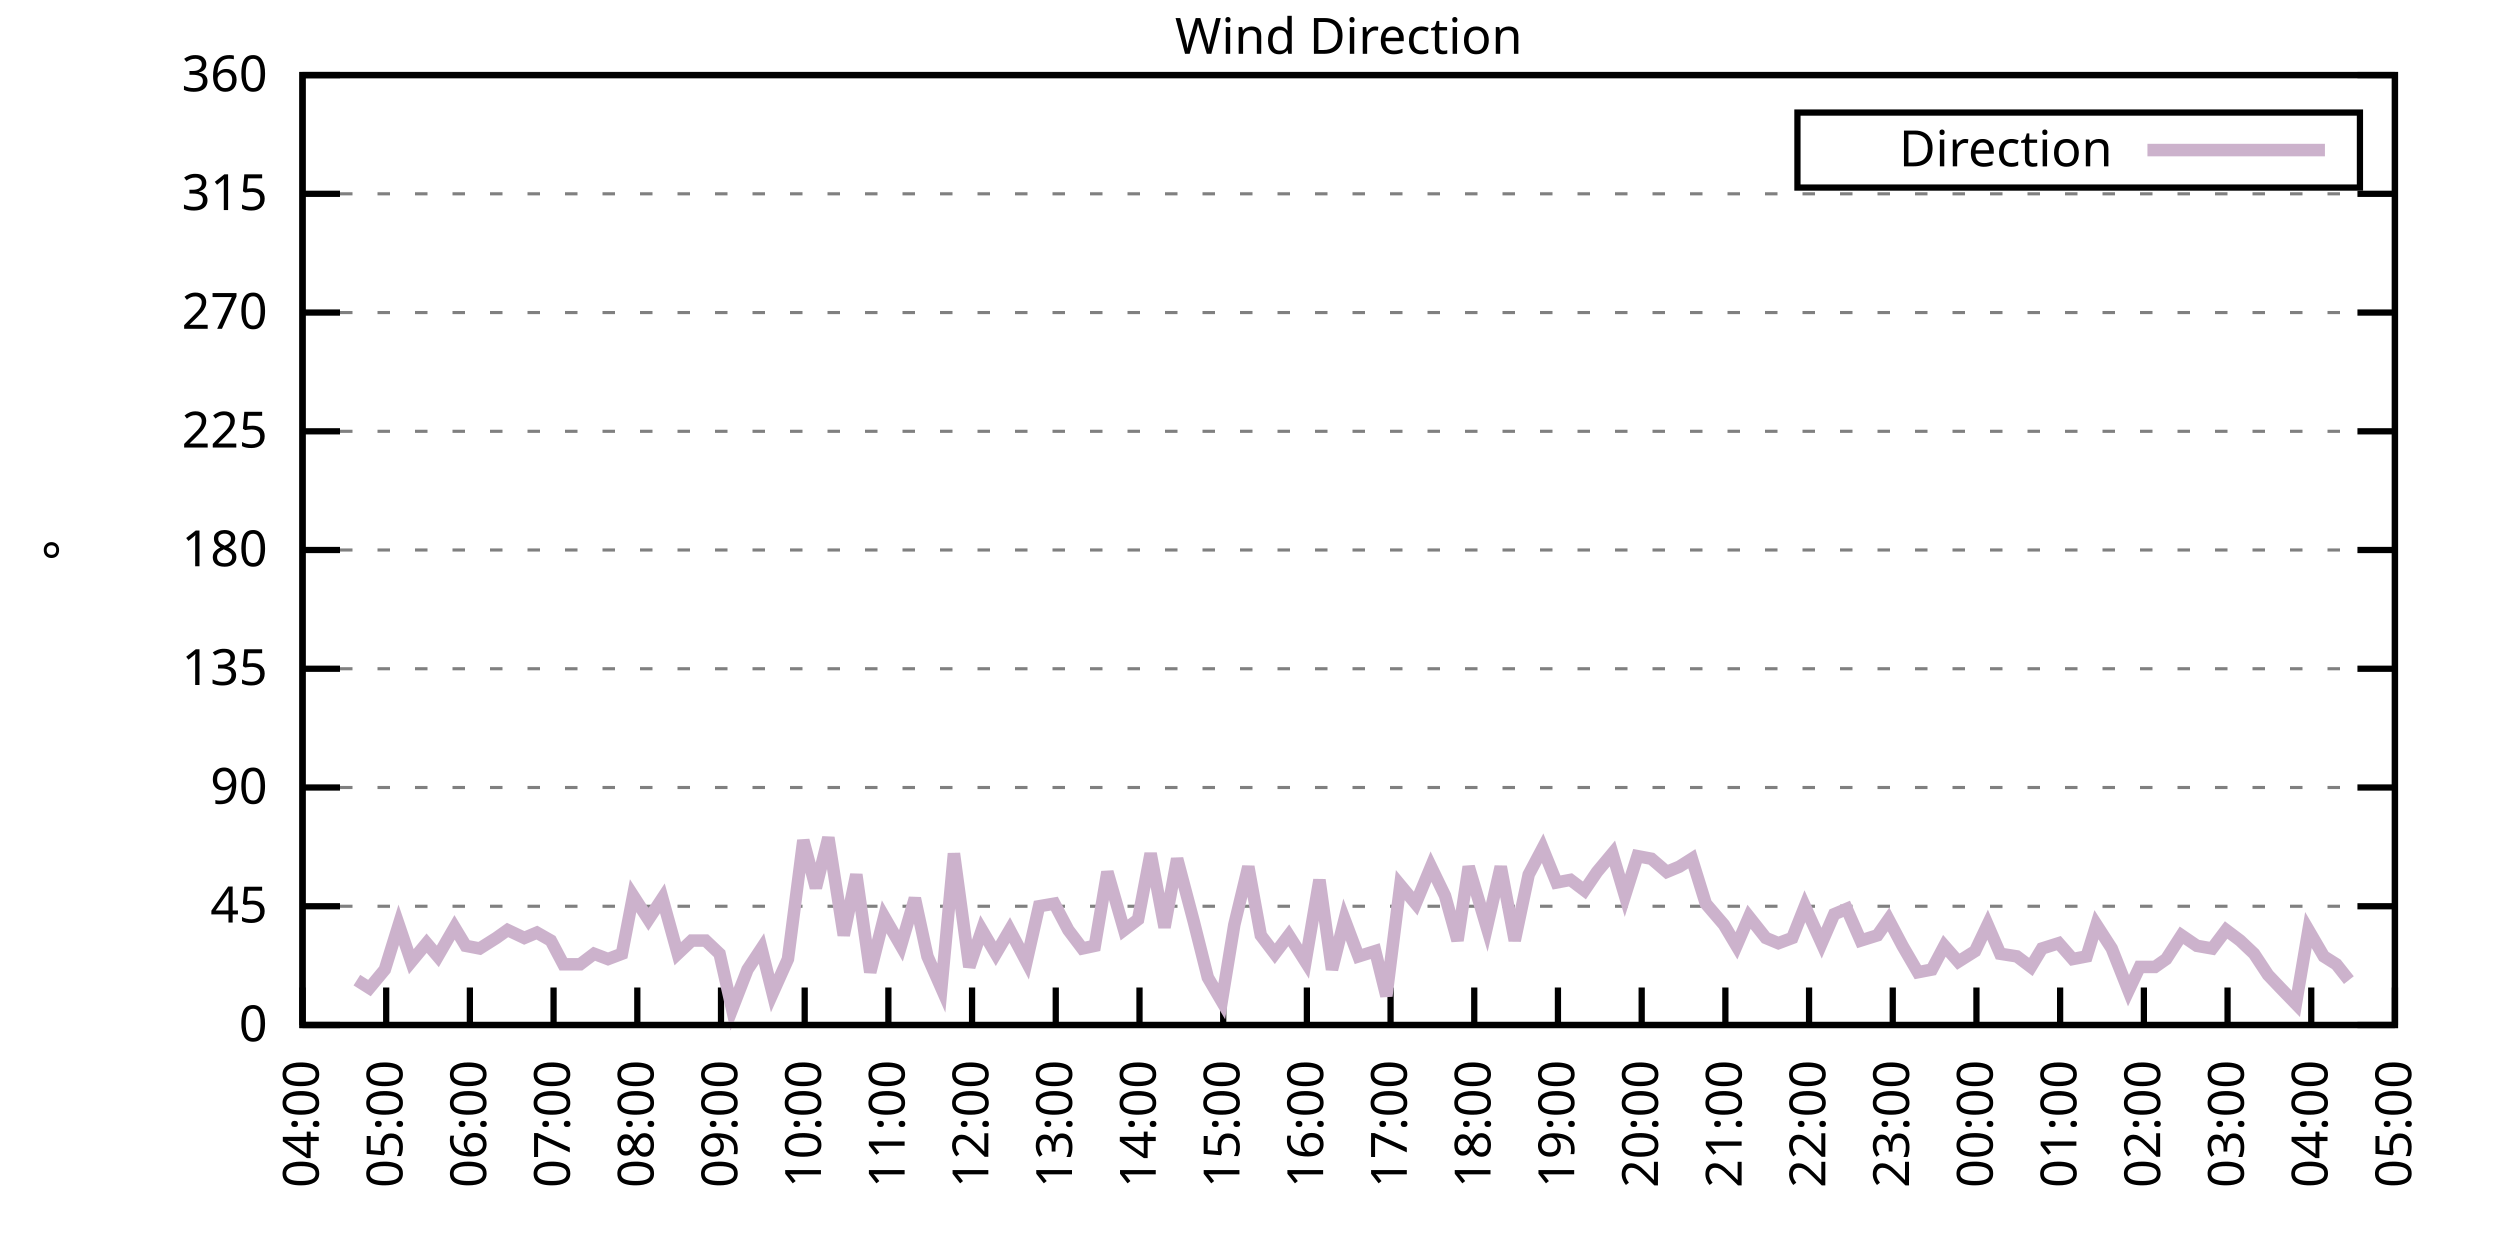
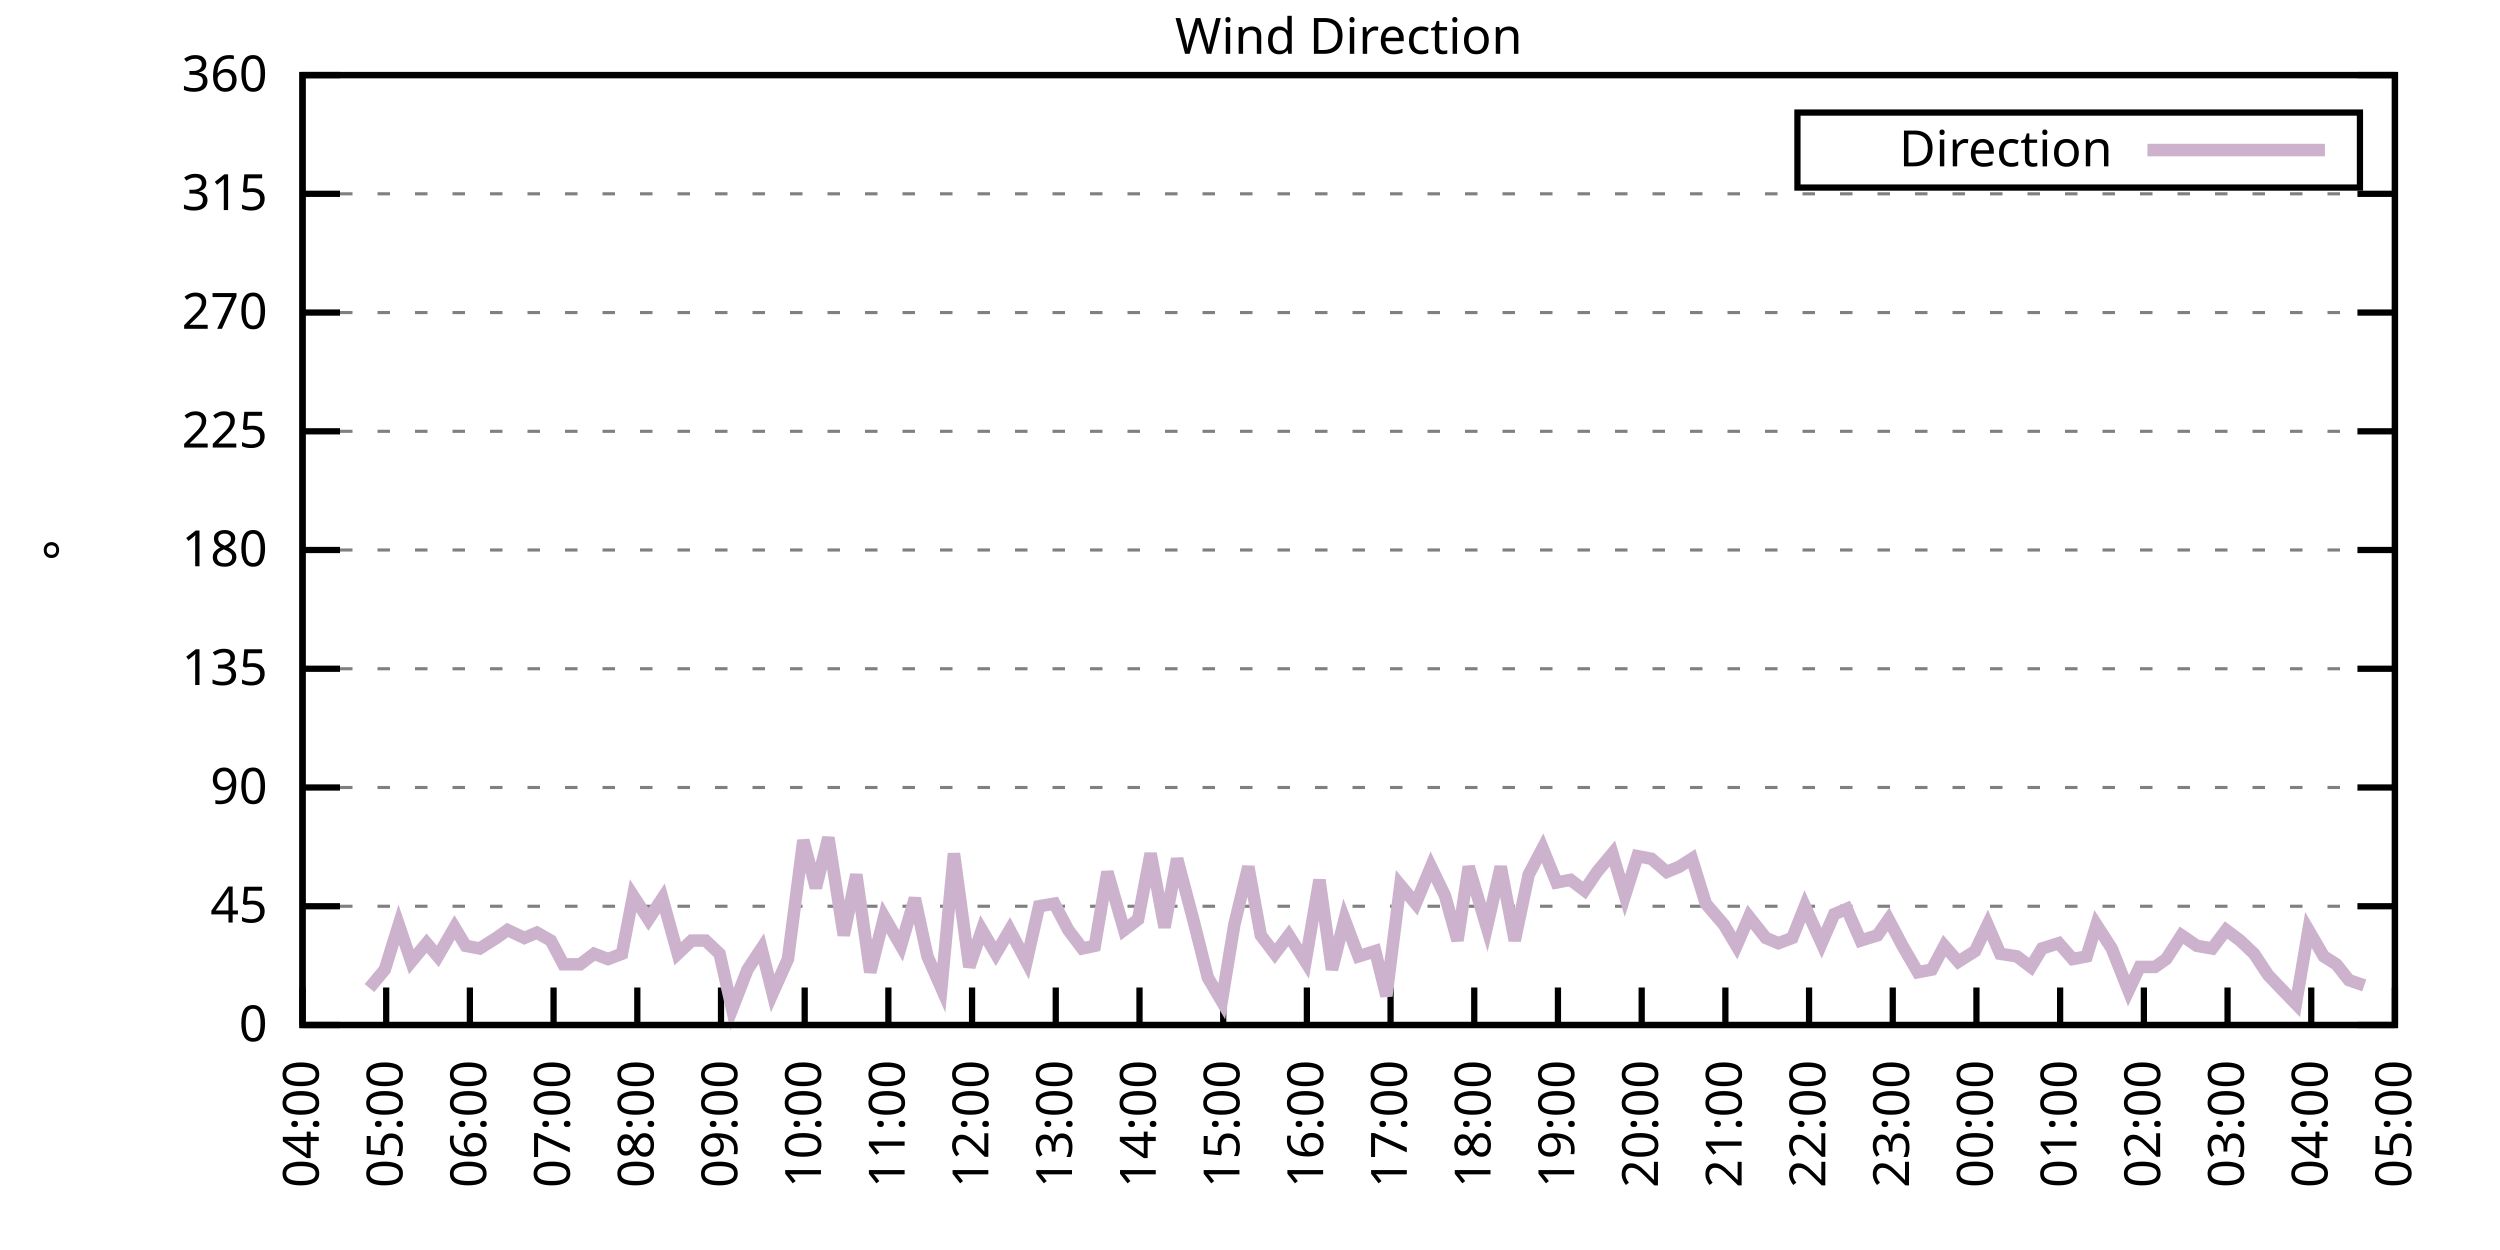
<svg xmlns="http://www.w3.org/2000/svg" xmlns:xlink="http://www.w3.org/1999/xlink" width="400" height="200" viewBox="0 0 400 200">
  <g id="gnuplot_canvas">
    <rect x="0" y="0" width="400" height="200" fill="none" />
    <defs>
      <circle id="gpDot" r="0.5" stroke-width="0.5" stroke="currentColor" />
      <path id="gpPt0" stroke-width="0.333" stroke="currentColor" d="M-1,0 h2 M0,-1 v2" />
      <path id="gpPt1" stroke-width="0.333" stroke="currentColor" d="M-1,-1 L1,1 M1,-1 L-1,1" />
      <path id="gpPt2" stroke-width="0.333" stroke="currentColor" d="M-1,0 L1,0 M0,-1 L0,1 M-1,-1 L1,1 M-1,1 L1,-1" />
      <rect id="gpPt3" stroke-width="0.333" stroke="currentColor" x="-1" y="-1" width="2" height="2" />
      <rect id="gpPt4" stroke-width="0.333" stroke="currentColor" fill="currentColor" x="-1" y="-1" width="2" height="2" />
      <circle id="gpPt5" stroke-width="0.333" stroke="currentColor" cx="0" cy="0" r="1" />
      <use xlink:href="#gpPt5" id="gpPt6" fill="currentColor" stroke="none" />
      <path id="gpPt7" stroke-width="0.333" stroke="currentColor" d="M0,-1.33 L-1.33,0.67 L1.33,0.67 z" />
      <use xlink:href="#gpPt7" id="gpPt8" fill="currentColor" stroke="none" />
      <use xlink:href="#gpPt7" id="gpPt9" stroke="currentColor" transform="rotate(180)" />
      <use xlink:href="#gpPt9" id="gpPt10" fill="currentColor" stroke="none" />
      <use xlink:href="#gpPt3" id="gpPt11" stroke="currentColor" transform="rotate(45)" />
      <use xlink:href="#gpPt11" id="gpPt12" fill="currentColor" stroke="none" />
      <path id="gpPt13" stroke-width="0.333" stroke="currentColor" d="M0,1.330 L1.265,0.411 L0.782,-1.067 L-0.782,-1.076 L-1.265,0.411 z" />
      <use xlink:href="#gpPt13" id="gpPt14" fill="currentColor" stroke="none" />
      <filter id="textbox" filterUnits="objectBoundingBox" x="0" y="0" height="1" width="1">
        <feFlood flood-color="white" flood-opacity="1" result="bgnd" />
        <feComposite in="SourceGraphic" in2="bgnd" operator="atop" />
      </filter>
      <filter id="greybox" filterUnits="objectBoundingBox" x="0" y="0" height="1" width="1">
        <feFlood flood-color="lightgrey" flood-opacity="1" result="grey" />
        <feComposite in="SourceGraphic" in2="grey" operator="atop" />
      </filter>
    </defs>
    <g fill="none" color="white" stroke="currentColor" stroke-width="1.00" stroke-linecap="butt" stroke-linejoin="miter">
</g>
    <g fill="none" color="black" stroke="currentColor" stroke-width="1.00" stroke-linecap="butt" stroke-linejoin="miter">
      <g stroke="none" shape-rendering="crispEdges">
        <polygon fill="rgb(255, 255, 255)" points="48.40,164.00 383.18,164.00 383.18,12.02 48.40,12.02 " />
      </g>
    </g>
    <g fill="none" color="black" stroke="currentColor" stroke-width="1.00" stroke-linecap="butt" stroke-linejoin="miter">
</g>
    <g fill="none" color="black" stroke="black" stroke-width="0.50" stroke-linecap="butt" stroke-linejoin="miter">
</g>
    <g fill="none" color="gray" stroke="currentColor" stroke-width="0.50" stroke-linecap="butt" stroke-linejoin="miter">
      <path stroke="gray" stroke-dasharray="2,4" class="gridline" d="M48.40,164.00 L383.19,164.00  " />
    </g>
    <g fill="none" color="gray" stroke="gray" stroke-width="1.00" stroke-linecap="butt" stroke-linejoin="miter">
</g>
    <g fill="none" color="black" stroke="currentColor" stroke-width="1.00" stroke-linecap="butt" stroke-linejoin="miter">
      <path stroke="black" d="M48.40,164.00 L54.40,164.00 M383.19,164.00 L377.19,164.00  " />
      <g transform="translate(42.80,166.60)" stroke="none" fill="black" font-family="Sans" font-size="8.00" text-anchor="end">
        <text>
          <tspan font-family="Sans"> 0</tspan>
        </text>
      </g>
    </g>
    <g fill="none" color="black" stroke="currentColor" stroke-width="1.00" stroke-linecap="butt" stroke-linejoin="miter">
</g>
    <g fill="none" color="black" stroke="black" stroke-width="0.50" stroke-linecap="butt" stroke-linejoin="miter">
</g>
    <g fill="none" color="gray" stroke="currentColor" stroke-width="0.50" stroke-linecap="butt" stroke-linejoin="miter">
      <path stroke="gray" stroke-dasharray="2,4" class="gridline" d="M48.40,145.00 L383.19,145.00  " />
    </g>
    <g fill="none" color="gray" stroke="gray" stroke-width="1.00" stroke-linecap="butt" stroke-linejoin="miter">
</g>
    <g fill="none" color="black" stroke="currentColor" stroke-width="1.00" stroke-linecap="butt" stroke-linejoin="miter">
      <path stroke="black" d="M48.40,145.00 L54.40,145.00 M383.19,145.00 L377.19,145.00  " />
      <g transform="translate(42.80,147.60)" stroke="none" fill="black" font-family="Sans" font-size="8.00" text-anchor="end">
        <text>
          <tspan font-family="Sans"> 45</tspan>
        </text>
      </g>
    </g>
    <g fill="none" color="black" stroke="currentColor" stroke-width="1.00" stroke-linecap="butt" stroke-linejoin="miter">
</g>
    <g fill="none" color="black" stroke="black" stroke-width="0.50" stroke-linecap="butt" stroke-linejoin="miter">
</g>
    <g fill="none" color="gray" stroke="currentColor" stroke-width="0.50" stroke-linecap="butt" stroke-linejoin="miter">
      <path stroke="gray" stroke-dasharray="2,4" class="gridline" d="M48.40,126.00 L383.19,126.00  " />
    </g>
    <g fill="none" color="gray" stroke="gray" stroke-width="1.00" stroke-linecap="butt" stroke-linejoin="miter">
</g>
    <g fill="none" color="black" stroke="currentColor" stroke-width="1.00" stroke-linecap="butt" stroke-linejoin="miter">
      <path stroke="black" d="M48.40,126.00 L54.40,126.00 M383.19,126.00 L377.19,126.00  " />
      <g transform="translate(42.80,128.60)" stroke="none" fill="black" font-family="Sans" font-size="8.00" text-anchor="end">
        <text>
          <tspan font-family="Sans"> 90</tspan>
        </text>
      </g>
    </g>
    <g fill="none" color="black" stroke="currentColor" stroke-width="1.00" stroke-linecap="butt" stroke-linejoin="miter">
</g>
    <g fill="none" color="black" stroke="black" stroke-width="0.50" stroke-linecap="butt" stroke-linejoin="miter">
</g>
    <g fill="none" color="gray" stroke="currentColor" stroke-width="0.50" stroke-linecap="butt" stroke-linejoin="miter">
      <path stroke="gray" stroke-dasharray="2,4" class="gridline" d="M48.40,107.00 L383.19,107.00  " />
    </g>
    <g fill="none" color="gray" stroke="gray" stroke-width="1.00" stroke-linecap="butt" stroke-linejoin="miter">
</g>
    <g fill="none" color="black" stroke="currentColor" stroke-width="1.00" stroke-linecap="butt" stroke-linejoin="miter">
      <path stroke="black" d="M48.40,107.00 L54.40,107.00 M383.19,107.00 L377.19,107.00  " />
      <g transform="translate(42.80,109.60)" stroke="none" fill="black" font-family="Sans" font-size="8.00" text-anchor="end">
        <text>
          <tspan font-family="Sans"> 135</tspan>
        </text>
      </g>
    </g>
    <g fill="none" color="black" stroke="currentColor" stroke-width="1.00" stroke-linecap="butt" stroke-linejoin="miter">
</g>
    <g fill="none" color="black" stroke="black" stroke-width="0.50" stroke-linecap="butt" stroke-linejoin="miter">
</g>
    <g fill="none" color="gray" stroke="currentColor" stroke-width="0.50" stroke-linecap="butt" stroke-linejoin="miter">
      <path stroke="gray" stroke-dasharray="2,4" class="gridline" d="M48.40,88.00 L383.19,88.00  " />
    </g>
    <g fill="none" color="gray" stroke="gray" stroke-width="1.00" stroke-linecap="butt" stroke-linejoin="miter">
</g>
    <g fill="none" color="black" stroke="currentColor" stroke-width="1.00" stroke-linecap="butt" stroke-linejoin="miter">
      <path stroke="black" d="M48.40,88.00 L54.40,88.00 M383.19,88.00 L377.19,88.00  " />
      <g transform="translate(42.80,90.60)" stroke="none" fill="black" font-family="Sans" font-size="8.00" text-anchor="end">
        <text>
          <tspan font-family="Sans"> 180</tspan>
        </text>
      </g>
    </g>
    <g fill="none" color="black" stroke="currentColor" stroke-width="1.00" stroke-linecap="butt" stroke-linejoin="miter">
</g>
    <g fill="none" color="black" stroke="black" stroke-width="0.50" stroke-linecap="butt" stroke-linejoin="miter">
</g>
    <g fill="none" color="gray" stroke="currentColor" stroke-width="0.50" stroke-linecap="butt" stroke-linejoin="miter">
      <path stroke="gray" stroke-dasharray="2,4" class="gridline" d="M48.40,69.01 L383.19,69.01  " />
    </g>
    <g fill="none" color="gray" stroke="gray" stroke-width="1.00" stroke-linecap="butt" stroke-linejoin="miter">
</g>
    <g fill="none" color="black" stroke="currentColor" stroke-width="1.00" stroke-linecap="butt" stroke-linejoin="miter">
      <path stroke="black" d="M48.40,69.01 L54.40,69.01 M383.19,69.01 L377.19,69.01  " />
      <g transform="translate(42.80,71.61)" stroke="none" fill="black" font-family="Sans" font-size="8.00" text-anchor="end">
        <text>
          <tspan font-family="Sans"> 225</tspan>
        </text>
      </g>
    </g>
    <g fill="none" color="black" stroke="currentColor" stroke-width="1.00" stroke-linecap="butt" stroke-linejoin="miter">
</g>
    <g fill="none" color="black" stroke="black" stroke-width="0.50" stroke-linecap="butt" stroke-linejoin="miter">
</g>
    <g fill="none" color="gray" stroke="currentColor" stroke-width="0.50" stroke-linecap="butt" stroke-linejoin="miter">
      <path stroke="gray" stroke-dasharray="2,4" class="gridline" d="M48.40,50.01 L383.19,50.01  " />
    </g>
    <g fill="none" color="gray" stroke="gray" stroke-width="1.00" stroke-linecap="butt" stroke-linejoin="miter">
</g>
    <g fill="none" color="black" stroke="currentColor" stroke-width="1.00" stroke-linecap="butt" stroke-linejoin="miter">
      <path stroke="black" d="M48.40,50.01 L54.40,50.01 M383.19,50.01 L377.19,50.01  " />
      <g transform="translate(42.80,52.61)" stroke="none" fill="black" font-family="Sans" font-size="8.00" text-anchor="end">
        <text>
          <tspan font-family="Sans"> 270</tspan>
        </text>
      </g>
    </g>
    <g fill="none" color="black" stroke="currentColor" stroke-width="1.00" stroke-linecap="butt" stroke-linejoin="miter">
</g>
    <g fill="none" color="black" stroke="black" stroke-width="0.50" stroke-linecap="butt" stroke-linejoin="miter">
</g>
    <g fill="none" color="gray" stroke="currentColor" stroke-width="0.50" stroke-linecap="butt" stroke-linejoin="miter">
      <path stroke="gray" stroke-dasharray="2,4" class="gridline" d="M48.40,31.01 L383.19,31.01  " />
    </g>
    <g fill="none" color="gray" stroke="gray" stroke-width="1.00" stroke-linecap="butt" stroke-linejoin="miter">
</g>
    <g fill="none" color="black" stroke="currentColor" stroke-width="1.00" stroke-linecap="butt" stroke-linejoin="miter">
      <path stroke="black" d="M48.40,31.01 L54.40,31.01 M383.19,31.01 L377.19,31.01  " />
      <g transform="translate(42.80,33.61)" stroke="none" fill="black" font-family="Sans" font-size="8.00" text-anchor="end">
        <text>
          <tspan font-family="Sans"> 315</tspan>
        </text>
      </g>
    </g>
    <g fill="none" color="black" stroke="currentColor" stroke-width="1.00" stroke-linecap="butt" stroke-linejoin="miter">
</g>
    <g fill="none" color="black" stroke="black" stroke-width="0.50" stroke-linecap="butt" stroke-linejoin="miter">
</g>
    <g fill="none" color="gray" stroke="currentColor" stroke-width="0.50" stroke-linecap="butt" stroke-linejoin="miter">
      <path stroke="gray" stroke-dasharray="2,4" class="gridline" d="M48.40,12.01 L383.19,12.01  " />
    </g>
    <g fill="none" color="gray" stroke="gray" stroke-width="1.00" stroke-linecap="butt" stroke-linejoin="miter">
</g>
    <g fill="none" color="black" stroke="currentColor" stroke-width="1.00" stroke-linecap="butt" stroke-linejoin="miter">
      <path stroke="black" d="M48.40,12.01 L54.40,12.01 M383.19,12.01 L377.19,12.01  " />
      <g transform="translate(42.80,14.61)" stroke="none" fill="black" font-family="Sans" font-size="8.00" text-anchor="end">
        <text>
          <tspan font-family="Sans"> 360</tspan>
        </text>
      </g>
    </g>
    <g fill="none" color="black" stroke="currentColor" stroke-width="1.00" stroke-linecap="butt" stroke-linejoin="miter">
      <path stroke="black" d="M48.40,164.00 L48.40,158.00  " />
      <g transform="translate(51.00,169.60) rotate(270.00)" stroke="none" fill="black" font-family="Sans" font-size="8.00" text-anchor="end">
        <text>
          <tspan font-family="Sans">04:00</tspan>
        </text>
      </g>
    </g>
    <g fill="none" color="black" stroke="currentColor" stroke-width="1.00" stroke-linecap="butt" stroke-linejoin="miter">
      <path stroke="black" d="M61.79,164.00 L61.79,158.00  " />
      <g transform="translate(64.39,169.60) rotate(270.00)" stroke="none" fill="black" font-family="Sans" font-size="8.00" text-anchor="end">
        <text>
          <tspan font-family="Sans">05:00</tspan>
        </text>
      </g>
    </g>
    <g fill="none" color="black" stroke="currentColor" stroke-width="1.00" stroke-linecap="butt" stroke-linejoin="miter">
      <path stroke="black" d="M75.18,164.00 L75.18,158.00  " />
      <g transform="translate(77.78,169.60) rotate(270.00)" stroke="none" fill="black" font-family="Sans" font-size="8.00" text-anchor="end">
        <text>
          <tspan font-family="Sans">06:00</tspan>
        </text>
      </g>
    </g>
    <g fill="none" color="black" stroke="currentColor" stroke-width="1.00" stroke-linecap="butt" stroke-linejoin="miter">
      <path stroke="black" d="M88.57,164.00 L88.57,158.00  " />
      <g transform="translate(91.17,169.60) rotate(270.00)" stroke="none" fill="black" font-family="Sans" font-size="8.00" text-anchor="end">
        <text>
          <tspan font-family="Sans">07:00</tspan>
        </text>
      </g>
    </g>
    <g fill="none" color="black" stroke="currentColor" stroke-width="1.00" stroke-linecap="butt" stroke-linejoin="miter">
      <path stroke="black" d="M101.97,164.00 L101.97,158.00  " />
      <g transform="translate(104.57,169.60) rotate(270.00)" stroke="none" fill="black" font-family="Sans" font-size="8.00" text-anchor="end">
        <text>
          <tspan font-family="Sans">08:00</tspan>
        </text>
      </g>
    </g>
    <g fill="none" color="black" stroke="currentColor" stroke-width="1.00" stroke-linecap="butt" stroke-linejoin="miter">
      <path stroke="black" d="M115.36,164.00 L115.36,158.00  " />
      <g transform="translate(117.96,169.60) rotate(270.00)" stroke="none" fill="black" font-family="Sans" font-size="8.00" text-anchor="end">
        <text>
          <tspan font-family="Sans">09:00</tspan>
        </text>
      </g>
    </g>
    <g fill="none" color="black" stroke="currentColor" stroke-width="1.00" stroke-linecap="butt" stroke-linejoin="miter">
      <path stroke="black" d="M128.75,164.00 L128.75,158.00  " />
      <g transform="translate(131.35,169.60) rotate(270.00)" stroke="none" fill="black" font-family="Sans" font-size="8.00" text-anchor="end">
        <text>
          <tspan font-family="Sans">10:00</tspan>
        </text>
      </g>
    </g>
    <g fill="none" color="black" stroke="currentColor" stroke-width="1.00" stroke-linecap="butt" stroke-linejoin="miter">
      <path stroke="black" d="M142.14,164.00 L142.14,158.00  " />
      <g transform="translate(144.74,169.60) rotate(270.00)" stroke="none" fill="black" font-family="Sans" font-size="8.00" text-anchor="end">
        <text>
          <tspan font-family="Sans">11:00</tspan>
        </text>
      </g>
    </g>
    <g fill="none" color="black" stroke="currentColor" stroke-width="1.00" stroke-linecap="butt" stroke-linejoin="miter">
      <path stroke="black" d="M155.53,164.00 L155.53,158.00  " />
      <g transform="translate(158.13,169.60) rotate(270.00)" stroke="none" fill="black" font-family="Sans" font-size="8.00" text-anchor="end">
        <text>
          <tspan font-family="Sans">12:00</tspan>
        </text>
      </g>
    </g>
    <g fill="none" color="black" stroke="currentColor" stroke-width="1.00" stroke-linecap="butt" stroke-linejoin="miter">
      <path stroke="black" d="M168.92,164.00 L168.92,158.00  " />
      <g transform="translate(171.52,169.60) rotate(270.00)" stroke="none" fill="black" font-family="Sans" font-size="8.00" text-anchor="end">
        <text>
          <tspan font-family="Sans">13:00</tspan>
        </text>
      </g>
    </g>
    <g fill="none" color="black" stroke="currentColor" stroke-width="1.00" stroke-linecap="butt" stroke-linejoin="miter">
      <path stroke="black" d="M182.32,164.00 L182.32,158.00  " />
      <g transform="translate(184.92,169.60) rotate(270.00)" stroke="none" fill="black" font-family="Sans" font-size="8.00" text-anchor="end">
        <text>
          <tspan font-family="Sans">14:00</tspan>
        </text>
      </g>
    </g>
    <g fill="none" color="black" stroke="currentColor" stroke-width="1.00" stroke-linecap="butt" stroke-linejoin="miter">
      <path stroke="black" d="M195.71,164.00 L195.71,158.00  " />
      <g transform="translate(198.31,169.60) rotate(270.00)" stroke="none" fill="black" font-family="Sans" font-size="8.00" text-anchor="end">
        <text>
          <tspan font-family="Sans">15:00</tspan>
        </text>
      </g>
    </g>
    <g fill="none" color="black" stroke="currentColor" stroke-width="1.00" stroke-linecap="butt" stroke-linejoin="miter">
      <path stroke="black" d="M209.10,164.00 L209.10,158.00  " />
      <g transform="translate(211.70,169.60) rotate(270.00)" stroke="none" fill="black" font-family="Sans" font-size="8.00" text-anchor="end">
        <text>
          <tspan font-family="Sans">16:00</tspan>
        </text>
      </g>
    </g>
    <g fill="none" color="black" stroke="currentColor" stroke-width="1.00" stroke-linecap="butt" stroke-linejoin="miter">
      <path stroke="black" d="M222.49,164.00 L222.49,158.00  " />
      <g transform="translate(225.09,169.60) rotate(270.00)" stroke="none" fill="black" font-family="Sans" font-size="8.00" text-anchor="end">
        <text>
          <tspan font-family="Sans">17:00</tspan>
        </text>
      </g>
    </g>
    <g fill="none" color="black" stroke="currentColor" stroke-width="1.00" stroke-linecap="butt" stroke-linejoin="miter">
      <path stroke="black" d="M235.88,164.00 L235.88,158.00  " />
      <g transform="translate(238.48,169.60) rotate(270.00)" stroke="none" fill="black" font-family="Sans" font-size="8.00" text-anchor="end">
        <text>
          <tspan font-family="Sans">18:00</tspan>
        </text>
      </g>
    </g>
    <g fill="none" color="black" stroke="currentColor" stroke-width="1.00" stroke-linecap="butt" stroke-linejoin="miter">
      <path stroke="black" d="M249.27,164.00 L249.27,158.00  " />
      <g transform="translate(251.87,169.60) rotate(270.00)" stroke="none" fill="black" font-family="Sans" font-size="8.00" text-anchor="end">
        <text>
          <tspan font-family="Sans">19:00</tspan>
        </text>
      </g>
    </g>
    <g fill="none" color="black" stroke="currentColor" stroke-width="1.00" stroke-linecap="butt" stroke-linejoin="miter">
      <path stroke="black" d="M262.67,164.00 L262.67,158.00  " />
      <g transform="translate(265.27,169.60) rotate(270.00)" stroke="none" fill="black" font-family="Sans" font-size="8.00" text-anchor="end">
        <text>
          <tspan font-family="Sans">20:00</tspan>
        </text>
      </g>
    </g>
    <g fill="none" color="black" stroke="currentColor" stroke-width="1.00" stroke-linecap="butt" stroke-linejoin="miter">
      <path stroke="black" d="M276.06,164.00 L276.06,158.00  " />
      <g transform="translate(278.66,169.60) rotate(270.00)" stroke="none" fill="black" font-family="Sans" font-size="8.00" text-anchor="end">
        <text>
          <tspan font-family="Sans">21:00</tspan>
        </text>
      </g>
    </g>
    <g fill="none" color="black" stroke="currentColor" stroke-width="1.00" stroke-linecap="butt" stroke-linejoin="miter">
      <path stroke="black" d="M289.45,164.00 L289.45,158.00  " />
      <g transform="translate(292.05,169.60) rotate(270.00)" stroke="none" fill="black" font-family="Sans" font-size="8.00" text-anchor="end">
        <text>
          <tspan font-family="Sans">22:00</tspan>
        </text>
      </g>
    </g>
    <g fill="none" color="black" stroke="currentColor" stroke-width="1.00" stroke-linecap="butt" stroke-linejoin="miter">
      <path stroke="black" d="M302.84,164.00 L302.84,158.00  " />
      <g transform="translate(305.44,169.60) rotate(270.00)" stroke="none" fill="black" font-family="Sans" font-size="8.00" text-anchor="end">
        <text>
          <tspan font-family="Sans">23:00</tspan>
        </text>
      </g>
    </g>
    <g fill="none" color="black" stroke="currentColor" stroke-width="1.00" stroke-linecap="butt" stroke-linejoin="miter">
      <path stroke="black" d="M316.23,164.00 L316.23,158.00  " />
      <g transform="translate(318.83,169.60) rotate(270.00)" stroke="none" fill="black" font-family="Sans" font-size="8.00" text-anchor="end">
        <text>
          <tspan font-family="Sans">00:00</tspan>
        </text>
      </g>
    </g>
    <g fill="none" color="black" stroke="currentColor" stroke-width="1.00" stroke-linecap="butt" stroke-linejoin="miter">
      <path stroke="black" d="M329.62,164.00 L329.62,158.00  " />
      <g transform="translate(332.22,169.60) rotate(270.00)" stroke="none" fill="black" font-family="Sans" font-size="8.00" text-anchor="end">
        <text>
          <tspan font-family="Sans">01:00</tspan>
        </text>
      </g>
    </g>
    <g fill="none" color="black" stroke="currentColor" stroke-width="1.00" stroke-linecap="butt" stroke-linejoin="miter">
      <path stroke="black" d="M343.02,164.00 L343.02,158.00  " />
      <g transform="translate(345.62,169.60) rotate(270.00)" stroke="none" fill="black" font-family="Sans" font-size="8.00" text-anchor="end">
        <text>
          <tspan font-family="Sans">02:00</tspan>
        </text>
      </g>
    </g>
    <g fill="none" color="black" stroke="currentColor" stroke-width="1.00" stroke-linecap="butt" stroke-linejoin="miter">
      <path stroke="black" d="M356.41,164.00 L356.41,158.00  " />
      <g transform="translate(359.01,169.60) rotate(270.00)" stroke="none" fill="black" font-family="Sans" font-size="8.00" text-anchor="end">
        <text>
          <tspan font-family="Sans">03:00</tspan>
        </text>
      </g>
    </g>
    <g fill="none" color="black" stroke="currentColor" stroke-width="1.00" stroke-linecap="butt" stroke-linejoin="miter">
      <path stroke="black" d="M369.80,164.00 L369.80,158.00  " />
      <g transform="translate(372.40,169.60) rotate(270.00)" stroke="none" fill="black" font-family="Sans" font-size="8.00" text-anchor="end">
        <text>
          <tspan font-family="Sans">04:00</tspan>
        </text>
      </g>
    </g>
    <g fill="none" color="black" stroke="currentColor" stroke-width="1.00" stroke-linecap="butt" stroke-linejoin="miter">
      <path stroke="black" d="M383.19,164.00 L383.19,158.00  " />
      <g transform="translate(385.79,169.60) rotate(270.00)" stroke="none" fill="black" font-family="Sans" font-size="8.00" text-anchor="end">
        <text>
          <tspan font-family="Sans">05:00</tspan>
        </text>
      </g>
    </g>
    <g fill="none" color="black" stroke="currentColor" stroke-width="1.00" stroke-linecap="butt" stroke-linejoin="miter">
</g>
    <g fill="none" color="black" stroke="currentColor" stroke-width="1.00" stroke-linecap="butt" stroke-linejoin="miter">
      <path stroke="black" d="M48.40,12.01 L48.40,164.00 L383.19,164.00 L383.19,12.01 L48.40,12.01 Z  " />
    </g>
    <g fill="none" color="black" stroke="currentColor" stroke-width="1.00" stroke-linecap="butt" stroke-linejoin="miter">
</g>
    <g fill="none" color="black" stroke="currentColor" stroke-width="1.00" stroke-linecap="butt" stroke-linejoin="miter">
      <path stroke="black" d="M287.59,30.01 L287.59,18.01 L377.59,18.01 L377.59,30.01 L287.59,30.01 Z  " />
    </g>
    <g id="Wind_direction_plot_1">
      <g fill="none" color="white" stroke="black" stroke-width="2.00" stroke-linecap="butt" stroke-linejoin="miter">
</g>
      <g fill="none" color="black" stroke="currentColor" stroke-width="2.00" stroke-linecap="butt" stroke-linejoin="miter">
        <g transform="translate(337.99,26.61)" stroke="none" fill="black" font-family="Sans" font-size="8.00" text-anchor="end">
          <text>
            <tspan font-family="Sans">Direction</tspan>
          </text>
        </g>
      </g>
      <g fill="none" color="black" stroke="currentColor" stroke-width="2.00" stroke-linecap="butt" stroke-linejoin="miter">
-         <path stroke="rgb(204, 178, 204)" d="M343.59,24.01 L371.99,24.01 M57.10,156.82 L59.11,158.09 L61.57,155.13 L63.80,147.96 L65.81,153.87 L68.26,150.91   L70.05,153.02 L72.73,148.38 L74.51,151.33 L76.75,151.76 L79.42,150.07 L81.21,148.80 L83.89,150.07 L85.90,149.22   L88.13,150.49 L90.14,154.29 L92.82,154.29 L95.05,152.60 L97.28,153.45 L99.51,152.60 L101.30,143.31 L103.75,147.11   L105.98,143.73 L108.44,152.60 L110.67,150.49 L112.90,150.49 L115.13,152.60 L117.14,161.47 L119.60,155.13 L121.83,151.76   L123.62,158.93 L126.07,153.45 L128.53,134.45 L130.54,142.05 L132.54,134.02 L135.00,149.65 L137.01,139.93 L139.24,155.56   L141.47,146.69 L144.15,151.33 L146.38,143.73 L148.39,153.02 L150.62,158.09 L152.63,136.56 L155.09,154.71 L157.10,148.80   L159.33,152.60 L161.56,148.80 L164.24,153.87 L166.25,145.00 L168.70,144.58 L170.93,148.80 L173.17,151.76 L175.17,151.33   L177.18,139.51 L179.86,148.80 L182.09,147.11 L184.10,136.56 L186.33,148.38 L188.34,137.40 L191.02,147.53 L193.25,156.40   L195.48,160.20 L197.49,147.96 L199.73,138.67 L201.73,149.65 L203.97,152.60 L206.20,149.65 L208.88,153.87 L211.11,140.78   L213.12,155.13 L215.13,147.11 L217.36,153.02 L220.04,152.18 L221.82,159.36 L224.05,141.62 L226.51,144.58 L228.96,138.67   L231.20,143.31 L233.20,150.49 L234.99,138.67 L237.89,148.38 L240.12,138.67 L242.36,150.49 L244.59,139.93 L246.82,135.71   L249.05,141.20 L251.28,140.78 L253.51,142.47 L255.52,139.51 L257.98,136.56 L259.99,143.31 L262.00,136.98 L264.23,137.40   L266.68,139.51 L268.69,138.67 L270.70,137.40 L272.93,144.58 L275.83,147.96 L277.84,151.33 L279.85,146.69 L282.53,150.07   L284.54,150.91 L286.77,150.07 L288.78,145.00 L291.46,150.91 L293.47,146.27 L295.48,145.42 L297.71,150.49 L300.39,149.65   L302.17,147.11 L304.40,151.33 L306.86,155.56 L309.09,155.13 L311.10,151.33 L313.33,153.87 L316.01,152.18 L318.02,147.96   L320.03,152.60 L322.70,153.02 L324.94,154.71 L326.72,151.76 L329.40,150.91 L331.63,153.45 L333.86,153.02 L335.43,147.96   L337.88,151.76 L340.56,158.51 L342.35,154.71 L344.80,154.71 L346.59,153.45 L349.04,149.65 L351.50,151.33 L353.95,151.76   L356.18,148.80 L358.42,150.49 L360.65,152.60 L362.88,155.98 L364.89,158.09 L367.34,160.62 L369.35,148.80 L371.81,153.02   L373.82,154.29 L375.82,156.82  " />
+         <path stroke="rgb(204, 178, 204)" d="M343.59,24.01 L371.99,24.01 M59.11,158.09 L61.57,155.13 L63.80,147.96 L65.81,153.87 L68.26,150.91 L70.05,153.02   L72.73,148.38 L74.51,151.33 L76.75,151.76 L79.42,150.07 L81.21,148.80 L83.89,150.07 L85.90,149.22 L88.13,150.49   L90.14,154.29 L92.82,154.29 L95.05,152.60 L97.28,153.45 L99.51,152.60 L101.30,143.31 L103.75,147.11 L105.98,143.73   L108.44,152.60 L110.67,150.49 L112.90,150.49 L115.13,152.60 L117.14,161.47 L119.60,155.13 L121.83,151.76 L123.62,158.93   L126.07,153.45 L128.53,134.45 L130.54,142.05 L132.54,134.02 L135.00,149.65 L137.01,139.93 L139.24,155.56 L141.47,146.69   L144.15,151.33 L146.38,143.73 L148.39,153.02 L150.62,158.09 L152.63,136.56 L155.09,154.71 L157.10,148.80 L159.33,152.60   L161.56,148.80 L164.24,153.87 L166.25,145.00 L168.70,144.58 L170.93,148.80 L173.17,151.76 L175.17,151.33 L177.18,139.51   L179.86,148.80 L182.09,147.11 L184.10,136.56 L186.33,148.38 L188.34,137.40 L191.02,147.53 L193.25,156.40 L195.48,160.20   L197.49,147.96 L199.73,138.67 L201.73,149.65 L203.97,152.60 L206.20,149.65 L208.88,153.87 L211.11,140.78 L213.12,155.13   L215.13,147.11 L217.36,153.02 L220.04,152.18 L221.82,159.36 L224.05,141.62 L226.51,144.58 L228.96,138.67 L231.20,143.31   L233.20,150.49 L234.99,138.67 L237.89,148.38 L240.12,138.67 L242.36,150.49 L244.59,139.93 L246.82,135.71 L249.05,141.20   L251.28,140.78 L253.51,142.47 L255.52,139.51 L257.98,136.56 L259.99,143.31 L262.00,136.98 L264.23,137.40 L266.68,139.51   L268.69,138.67 L270.70,137.40 L272.93,144.58 L275.83,147.96 L277.84,151.33 L279.85,146.69 L282.53,150.07 L284.54,150.91   L286.77,150.07 L288.78,145.00 L291.46,150.91 L293.47,146.27 L295.48,145.42 L297.71,150.49 L300.39,149.65 L302.17,147.11   L304.40,151.33 L306.86,155.56 L309.09,155.13 L311.10,151.33 L313.33,153.87 L316.01,152.18 L318.02,147.96 L320.03,152.60   L322.70,153.02 L324.94,154.71 L326.72,151.76 L329.40,150.91 L331.63,153.45 L333.86,153.02 L335.43,147.96 L337.88,151.76   L340.56,158.51 L342.35,154.71 L344.80,154.71 L346.59,153.45 L349.04,149.65 L351.50,151.33 L353.95,151.76 L356.18,148.80   L358.42,150.49 L360.65,152.60 L362.88,155.98 L364.89,158.09 L367.34,160.62 L369.35,148.80 L371.81,153.02 L373.82,154.29   L375.82,156.82 L378.28,157.67  " />
      </g>
    </g>
    <g fill="none" color="black" stroke="currentColor" stroke-width="2.00" stroke-linecap="butt" stroke-linejoin="miter">
</g>
    <g fill="none" color="black" stroke="black" stroke-width="1.00" stroke-linecap="butt" stroke-linejoin="miter">
</g>
    <g fill="none" color="black" stroke="currentColor" stroke-width="1.00" stroke-linecap="butt" stroke-linejoin="miter">
      <path stroke="black" d="M48.40,12.01 L48.40,164.00 L383.19,164.00 L383.19,12.01 L48.40,12.01 Z  " />
      <g transform="translate(12.80,88.01) rotate(270.00)" stroke="none" fill="black" font-family="Sans" font-size="8.00" text-anchor="middle">
        <text>
          <tspan font-family="Sans">°</tspan>
        </text>
      </g>
    </g>
    <g fill="none" color="black" stroke="currentColor" stroke-width="1.00" stroke-linecap="butt" stroke-linejoin="miter">
</g>
    <g fill="none" color="black" stroke="currentColor" stroke-width="1.00" stroke-linecap="butt" stroke-linejoin="miter">
      <g transform="translate(215.79,8.61)" stroke="none" fill="black" font-family="Sans" font-size="8.00" text-anchor="middle">
        <text>
          <tspan font-family="Sans">Wind Direction</tspan>
        </text>
      </g>
    </g>
    <g fill="none" color="black" stroke="currentColor" stroke-width="1.00" stroke-linecap="butt" stroke-linejoin="miter">
</g>
  </g>
</svg>
